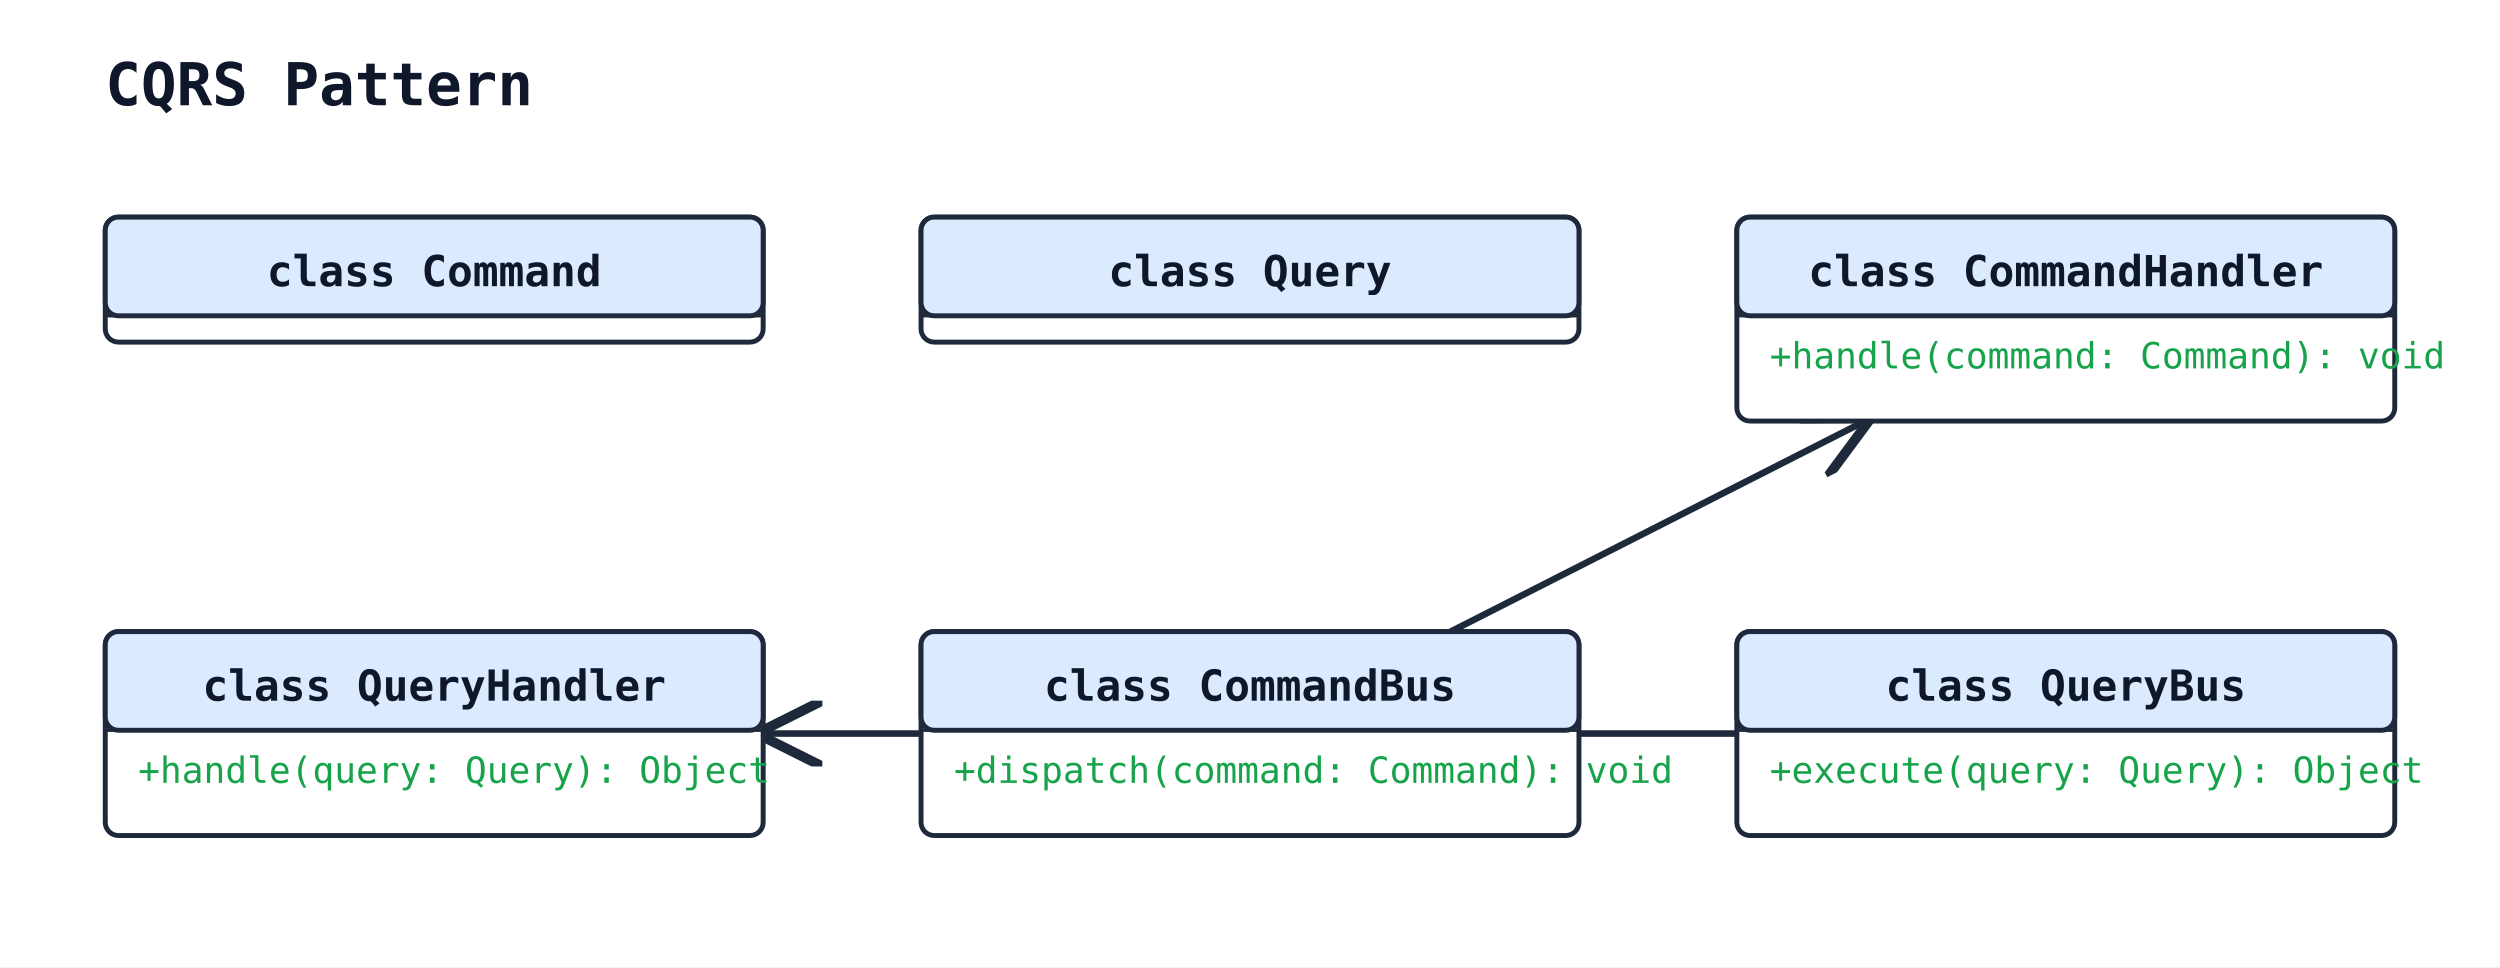
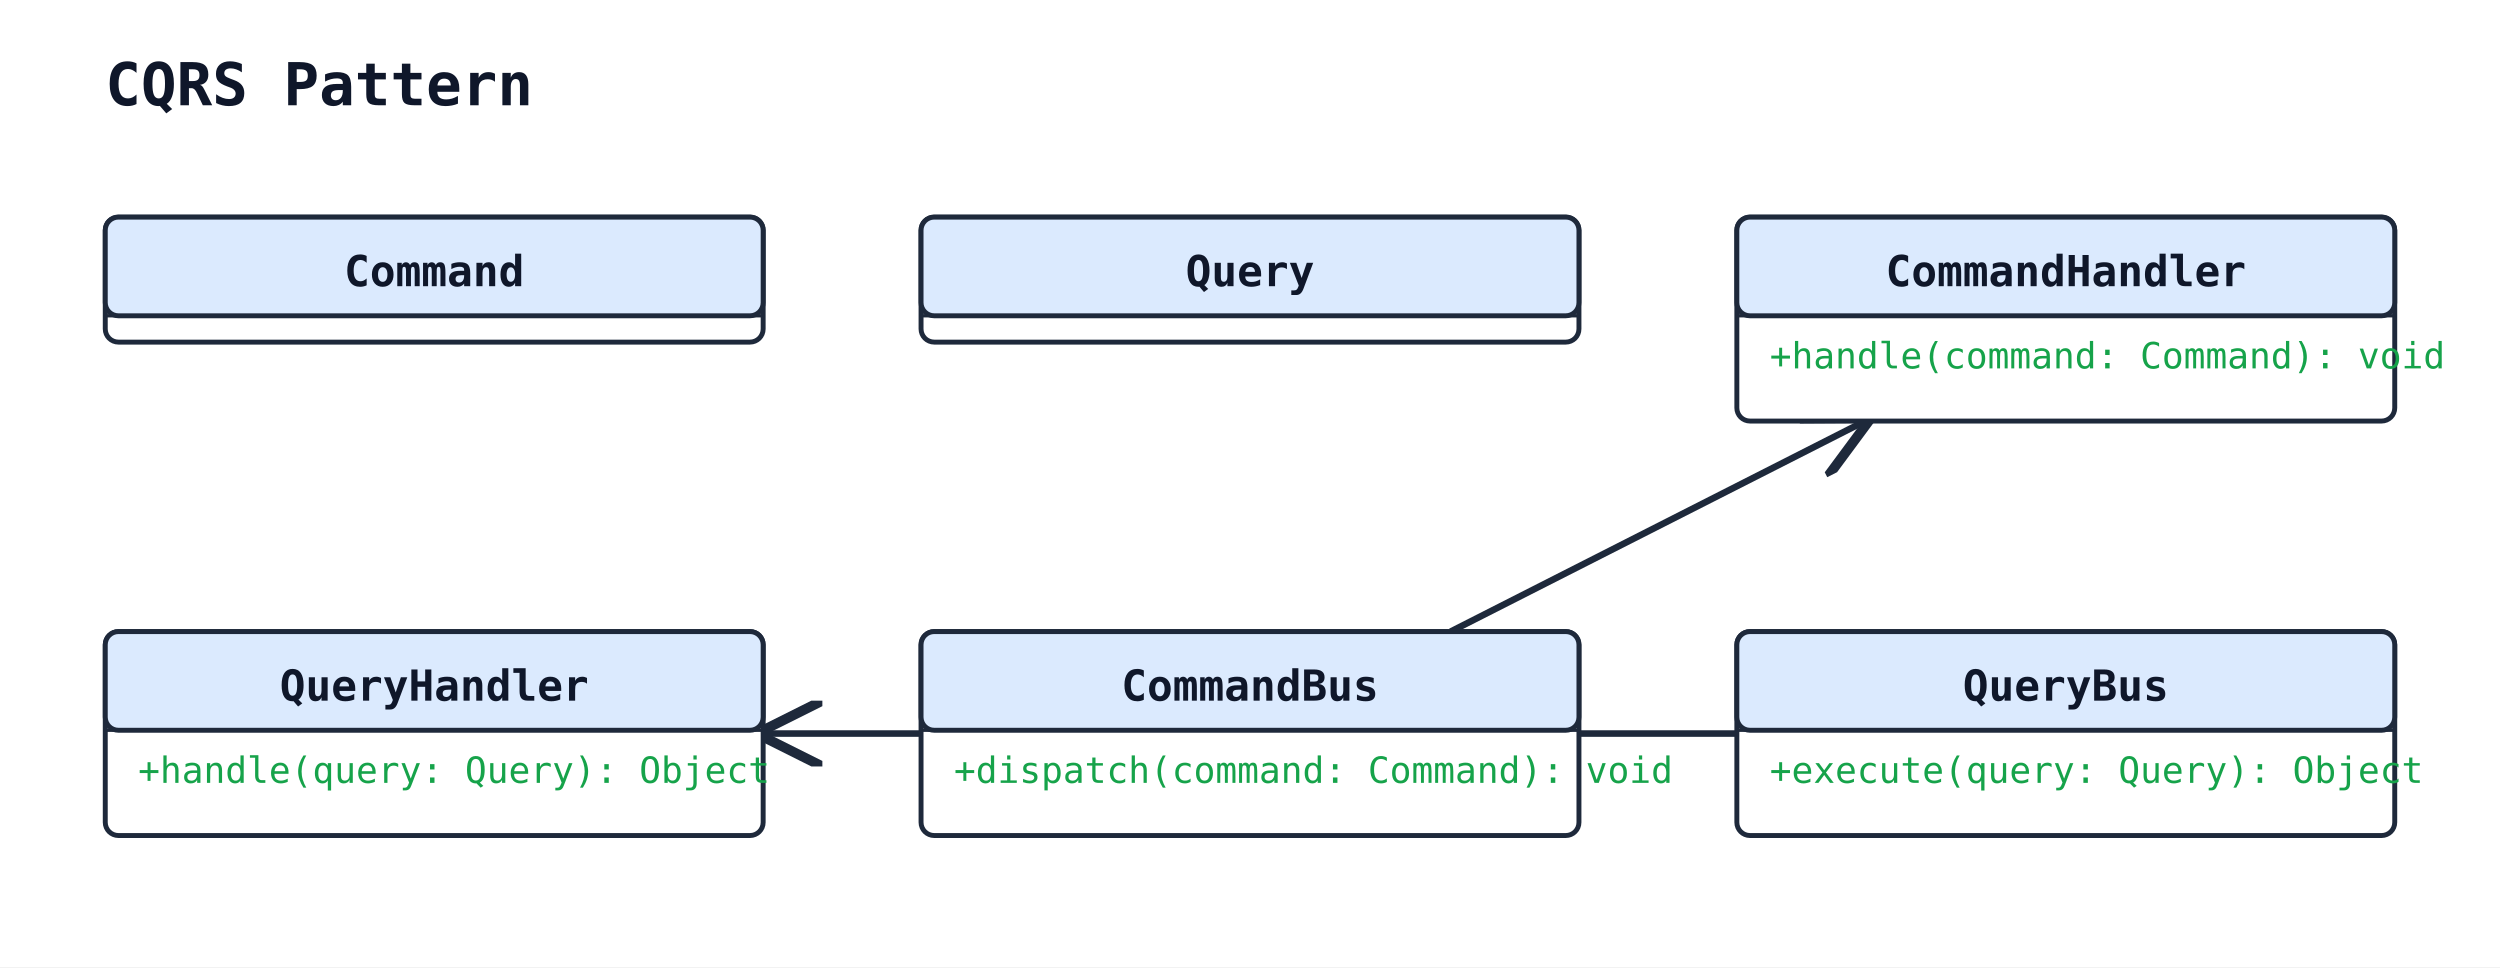
<svg xmlns="http://www.w3.org/2000/svg" width="760" height="294" viewBox="0 0 760 294">
  <rect width="100%" height="100%" fill="#ffffff" />
  <defs>
    <marker id="arrow-open" viewBox="0 0 10 10" refX="9" refY="5" markerWidth="10" markerHeight="10" orient="auto-start-reverse">
      <path d="M0,0 L10,5 L0,10" fill="none" stroke="#1e293b" stroke-width="1.5" />
    </marker>
    <marker id="arrow-triangle" viewBox="0 0 12 12" refX="11" refY="6" markerWidth="12" markerHeight="12" orient="auto-start-reverse">
      <path d="M0,0 L12,6 L0,12 z" fill="white" stroke="#1e293b" stroke-width="1.5" />
    </marker>
    <marker id="arrow-diamond-filled" viewBox="0 0 14 10" refX="13" refY="5" markerWidth="14" markerHeight="10" orient="auto-start-reverse">
      <path d="M0,5 L7,0 L14,5 L7,10 z" fill="#1e293b" stroke="#1e293b" stroke-width="1" />
    </marker>
    <marker id="arrow-diamond-open" viewBox="0 0 14 10" refX="13" refY="5" markerWidth="14" markerHeight="10" orient="auto-start-reverse">
      <path d="M0,5 L7,0 L14,5 L7,10 z" fill="white" stroke="#1e293b" stroke-width="1" />
    </marker>
  </defs>
  <text x="32" y="32" font-family="monospace" font-size="18" font-weight="600" fill="#0f172a">CQRS Pattern</text>
  <line class="uml-relation" data-uml-from="CommandBus" data-uml-to="CommandHandler" x1="441" y1="192" x2="567" y2="128" stroke="#1e293b" stroke-width="2" marker-end="url(#arrow-open)" />
  <line class="uml-relation" data-uml-from="QueryBus" data-uml-to="QueryHandler" x1="528" y1="223" x2="232" y2="223" stroke="#1e293b" stroke-width="2" marker-end="url(#arrow-open)" />
  <rect x="32" y="66" width="200" height="38" rx="4" ry="4" fill="#ffffff" stroke="#1e293b" stroke-width="1.5" />
  <rect x="32" y="66" width="200" height="30" rx="4" ry="4" fill="#dbeafe" stroke="#1e293b" stroke-width="1.5" />
  <line x1="32" y1="96" x2="232" y2="96" stroke="#1e293b" stroke-width="1" />
-   <text x="132" y="87" text-anchor="middle" font-family="monospace" font-size="13" font-weight="600" fill="#0f172a">class Command</text>
+   <text x="132" y="87" text-anchor="middle" font-family="monospace" font-size="13" font-weight="600" fill="#0f172a">Command</text>
  <rect x="280" y="66" width="200" height="38" rx="4" ry="4" fill="#ffffff" stroke="#1e293b" stroke-width="1.5" />
  <rect x="280" y="66" width="200" height="30" rx="4" ry="4" fill="#dbeafe" stroke="#1e293b" stroke-width="1.5" />
  <line x1="280" y1="96" x2="480" y2="96" stroke="#1e293b" stroke-width="1" />
-   <text x="380" y="87" text-anchor="middle" font-family="monospace" font-size="13" font-weight="600" fill="#0f172a">class Query</text>
+   <text x="380" y="87" text-anchor="middle" font-family="monospace" font-size="13" font-weight="600" fill="#0f172a">Query</text>
  <rect x="528" y="66" width="200" height="62" rx="4" ry="4" fill="#ffffff" stroke="#1e293b" stroke-width="1.5" />
  <rect x="528" y="66" width="200" height="30" rx="4" ry="4" fill="#dbeafe" stroke="#1e293b" stroke-width="1.5" />
  <line x1="528" y1="96" x2="728" y2="96" stroke="#1e293b" stroke-width="1" />
-   <text x="628" y="87" text-anchor="middle" font-family="monospace" font-size="13" font-weight="600" fill="#0f172a">class CommandHandler</text>
+   <text x="628" y="87" text-anchor="middle" font-family="monospace" font-size="13" font-weight="600" fill="#0f172a">CommandHandler</text>
  <text class="uml-member" data-uml-visibility="public" x="538" y="112" font-family="monospace" font-size="11" fill="#16a34a">+handle(command: Command): void</text>
  <rect x="32" y="192" width="200" height="62" rx="4" ry="4" fill="#ffffff" stroke="#1e293b" stroke-width="1.5" />
  <rect x="32" y="192" width="200" height="30" rx="4" ry="4" fill="#dbeafe" stroke="#1e293b" stroke-width="1.5" />
  <line x1="32" y1="222" x2="232" y2="222" stroke="#1e293b" stroke-width="1" />
-   <text x="132" y="213" text-anchor="middle" font-family="monospace" font-size="13" font-weight="600" fill="#0f172a">class QueryHandler</text>
+   <text x="132" y="213" text-anchor="middle" font-family="monospace" font-size="13" font-weight="600" fill="#0f172a">QueryHandler</text>
  <text class="uml-member" data-uml-visibility="public" x="42" y="238" font-family="monospace" font-size="11" fill="#16a34a">+handle(query: Query): Object</text>
  <rect x="280" y="192" width="200" height="62" rx="4" ry="4" fill="#ffffff" stroke="#1e293b" stroke-width="1.5" />
  <rect x="280" y="192" width="200" height="30" rx="4" ry="4" fill="#dbeafe" stroke="#1e293b" stroke-width="1.5" />
  <line x1="280" y1="222" x2="480" y2="222" stroke="#1e293b" stroke-width="1" />
-   <text x="380" y="213" text-anchor="middle" font-family="monospace" font-size="13" font-weight="600" fill="#0f172a">class CommandBus</text>
+   <text x="380" y="213" text-anchor="middle" font-family="monospace" font-size="13" font-weight="600" fill="#0f172a">CommandBus</text>
  <text class="uml-member" data-uml-visibility="public" x="290" y="238" font-family="monospace" font-size="11" fill="#16a34a">+dispatch(command: Command): void</text>
  <rect x="528" y="192" width="200" height="62" rx="4" ry="4" fill="#ffffff" stroke="#1e293b" stroke-width="1.5" />
  <rect x="528" y="192" width="200" height="30" rx="4" ry="4" fill="#dbeafe" stroke="#1e293b" stroke-width="1.5" />
  <line x1="528" y1="222" x2="728" y2="222" stroke="#1e293b" stroke-width="1" />
-   <text x="628" y="213" text-anchor="middle" font-family="monospace" font-size="13" font-weight="600" fill="#0f172a">class QueryBus</text>
+   <text x="628" y="213" text-anchor="middle" font-family="monospace" font-size="13" font-weight="600" fill="#0f172a">QueryBus</text>
  <text class="uml-member" data-uml-visibility="public" x="538" y="238" font-family="monospace" font-size="11" fill="#16a34a">+execute(query: Query): Object</text>
</svg>
